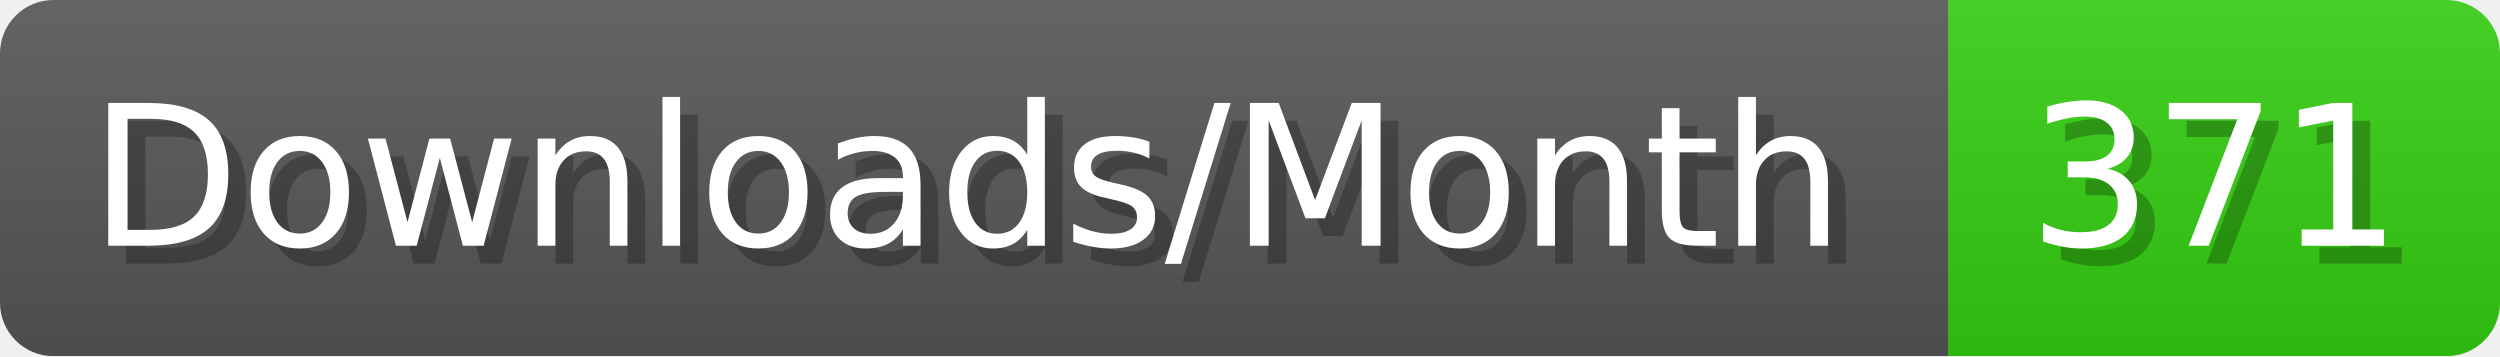
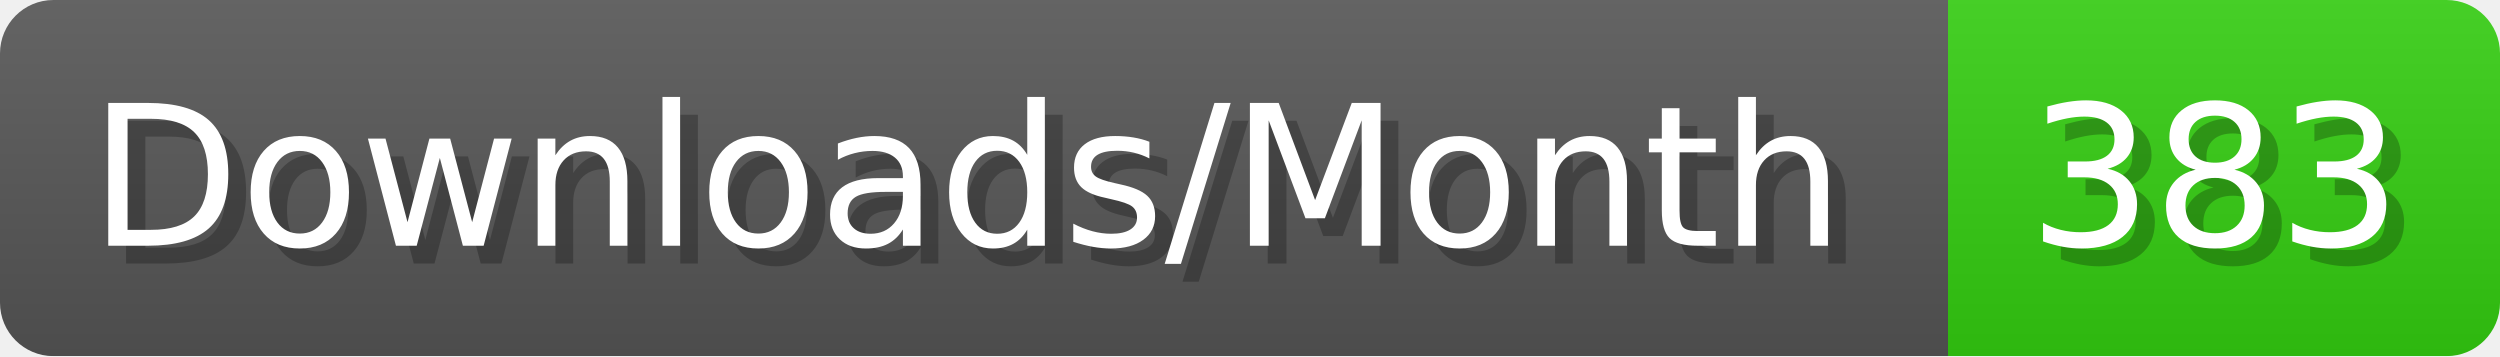
- <svg xmlns="http://www.w3.org/2000/svg" width="140.4" height="20" viewBox="0 0 1404 200" role="img" aria-label="Downloads/Month: 371">
+ <svg xmlns="http://www.w3.org/2000/svg" width="140.4" height="20" viewBox="0 0 1404 200" role="img" aria-label="Downloads/Month: 383">
  <linearGradient id="YlXUI" x2="0" y2="100%">
    <stop offset="0" stop-opacity=".1" stop-color="#EEE" />
    <stop offset="1" stop-opacity=".1" />
  </linearGradient>
  <mask id="JHhop">
    <rect width="1404" height="200" rx="30" fill="#FFF" />
  </mask>
  <g mask="url(#JHhop)">
    <rect width="1094" height="200" fill="#555" />
    <rect width="310" height="200" fill="#3C1" x="1094" />
    <rect width="1404" height="200" fill="url(#YlXUI)" />
  </g>
  <g aria-hidden="true" fill="#fff" text-anchor="start" font-family="Verdana,DejaVu Sans,sans-serif" font-size="110">
    <text x="60" y="148" textLength="994" fill="#000" opacity="0.25">Downloads/Month</text>
    <text x="50" y="138" textLength="994">Downloads/Month</text>
-     <text x="1149" y="148" textLength="210" fill="#000" opacity="0.25">371</text>
-     <text x="1139" y="138" textLength="210">371</text>
+     <text x="1149" y="148" textLength="210" fill="#000" opacity="0.25">383</text>
+     <text x="1139" y="138" textLength="210">383</text>
  </g>
</svg>
